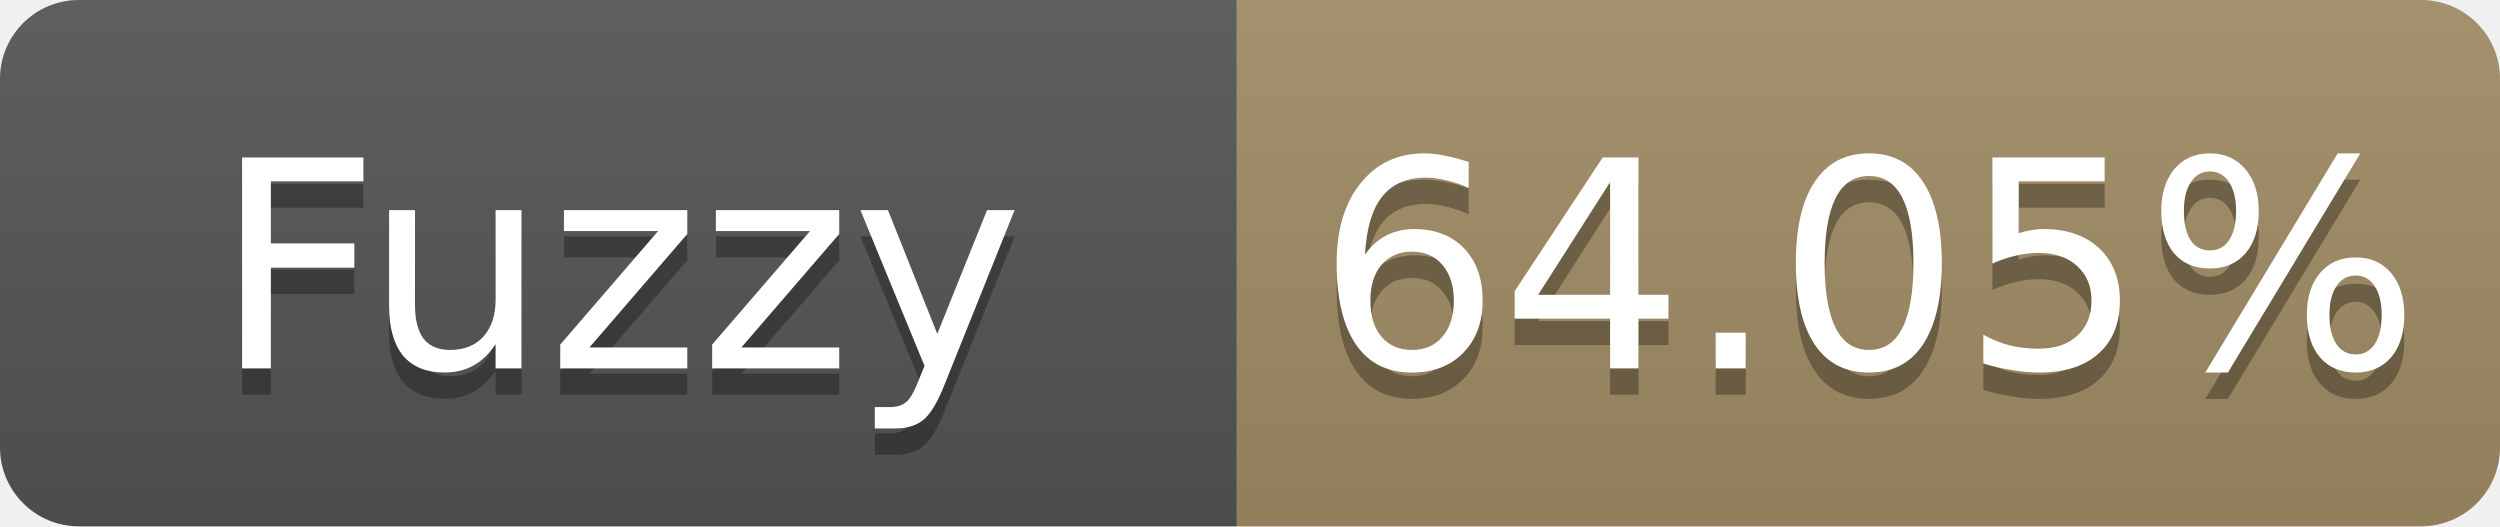
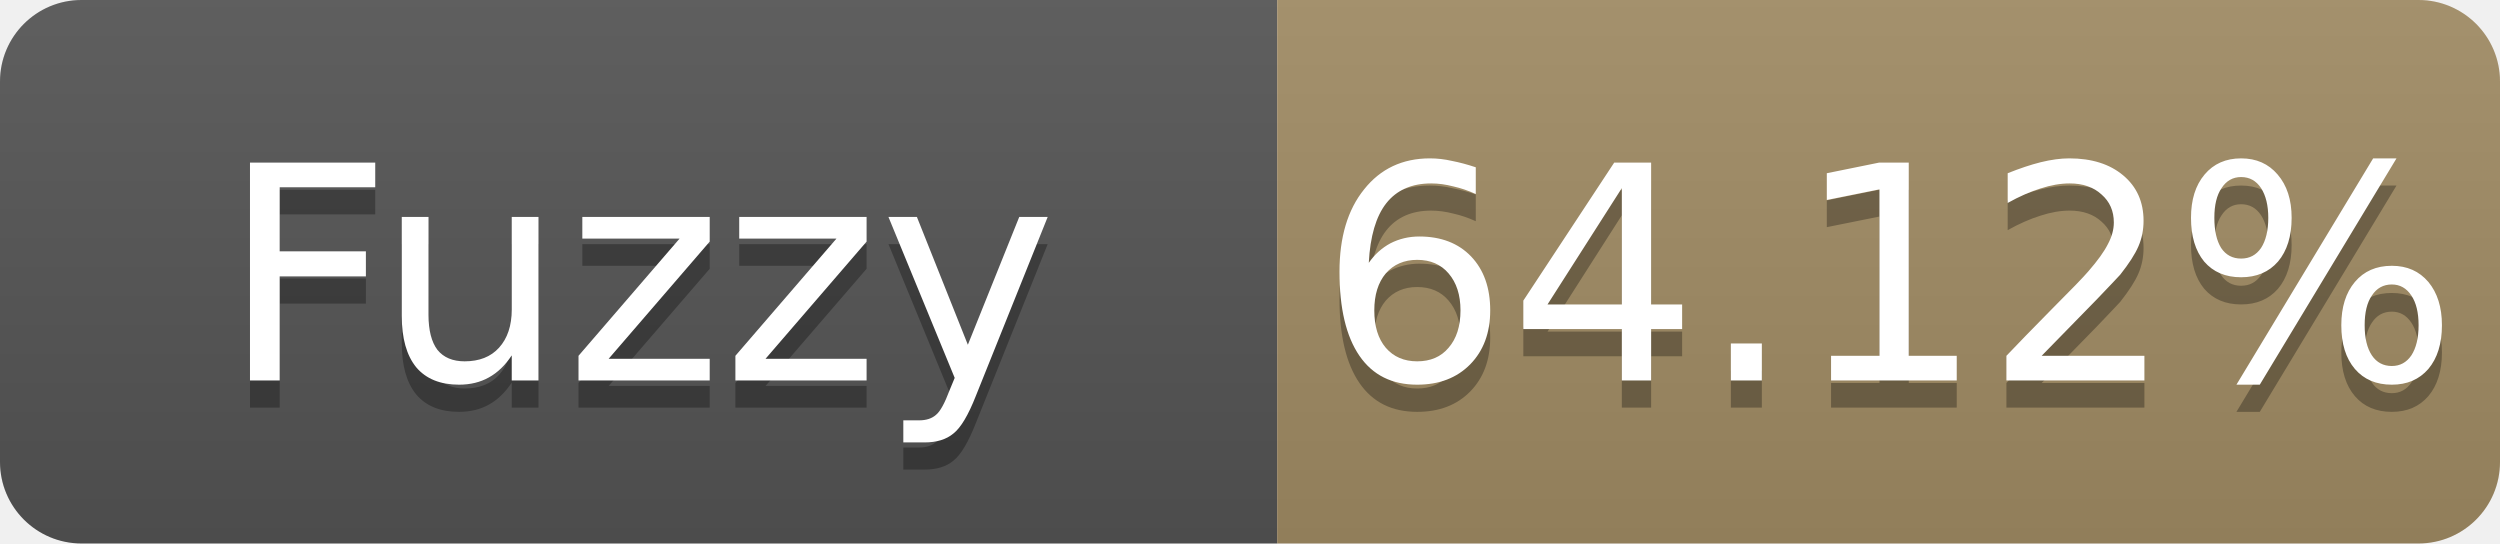
- <svg xmlns="http://www.w3.org/2000/svg" width="95" height="20" role="img" aria-label="Fuzzy: 64.05%">
+ <svg xmlns="http://www.w3.org/2000/svg" width="92" height="20" role="img" aria-label="Fuzzy: 64.12%">
  <linearGradient id="s" x2="0" y2="100%">
    <stop offset="0" stop-color="#bbb" stop-opacity=".1" />
    <stop offset="1" stop-opacity=".1" />
  </linearGradient>
  <clipPath id="r">
-     <rect width="95" height="20" rx="3" fill="#fff" />
+     <rect width="92" height="20" rx="3" fill="#fff" />
  </clipPath>
  <g clip-path="url(#r)">
    <rect width="47" height="20" fill="#555" />
-     <rect x="47" width="48" height="20" fill="#a28c64" />
-     <rect width="95" height="20" fill="url(#s)" />
+     <rect x="47" width="45" height="20" fill="#a28c64" />
+     <rect width="92" height="20" fill="url(#s)" />
  </g>
  <g fill="#fff" text-anchor="middle" font-family="Verdana,Geneva,DejaVu Sans,sans-serif" font-size="11">
    <text x="23.5" y="15" fill="#010101" fill-opacity=".3">Fuzzy</text>
    <text x="23.5" y="14">Fuzzy</text>
-     <text x="71.0" y="15" fill="#010101" fill-opacity=".3">64.05%</text>
-     <text x="71.0" y="14">64.05%</text>
+     <text x="69.5" y="15" fill="#010101" fill-opacity=".3">64.12%</text>
+     <text x="69.5" y="14">64.12%</text>
  </g>
</svg>
